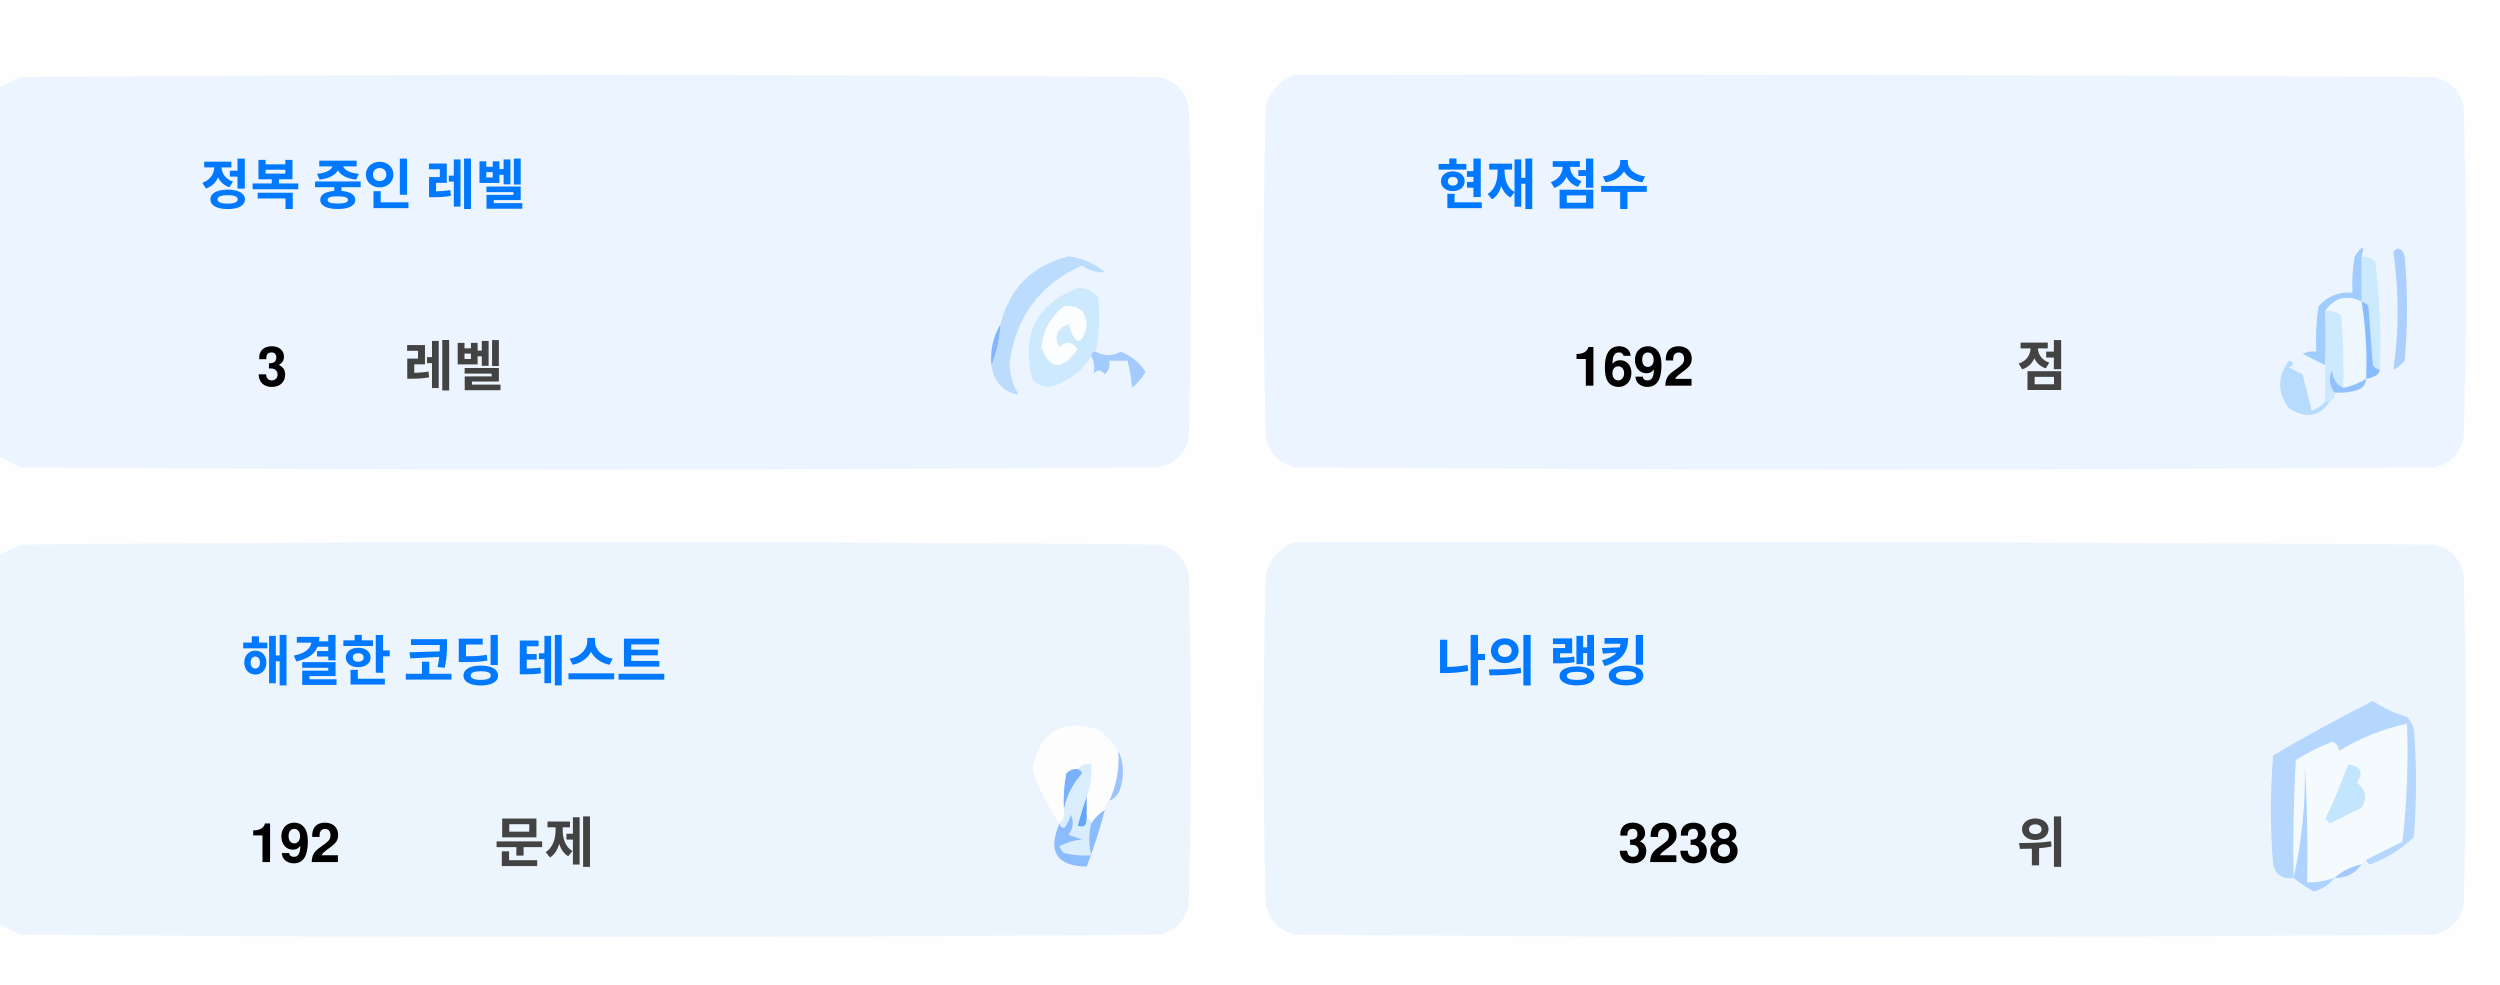
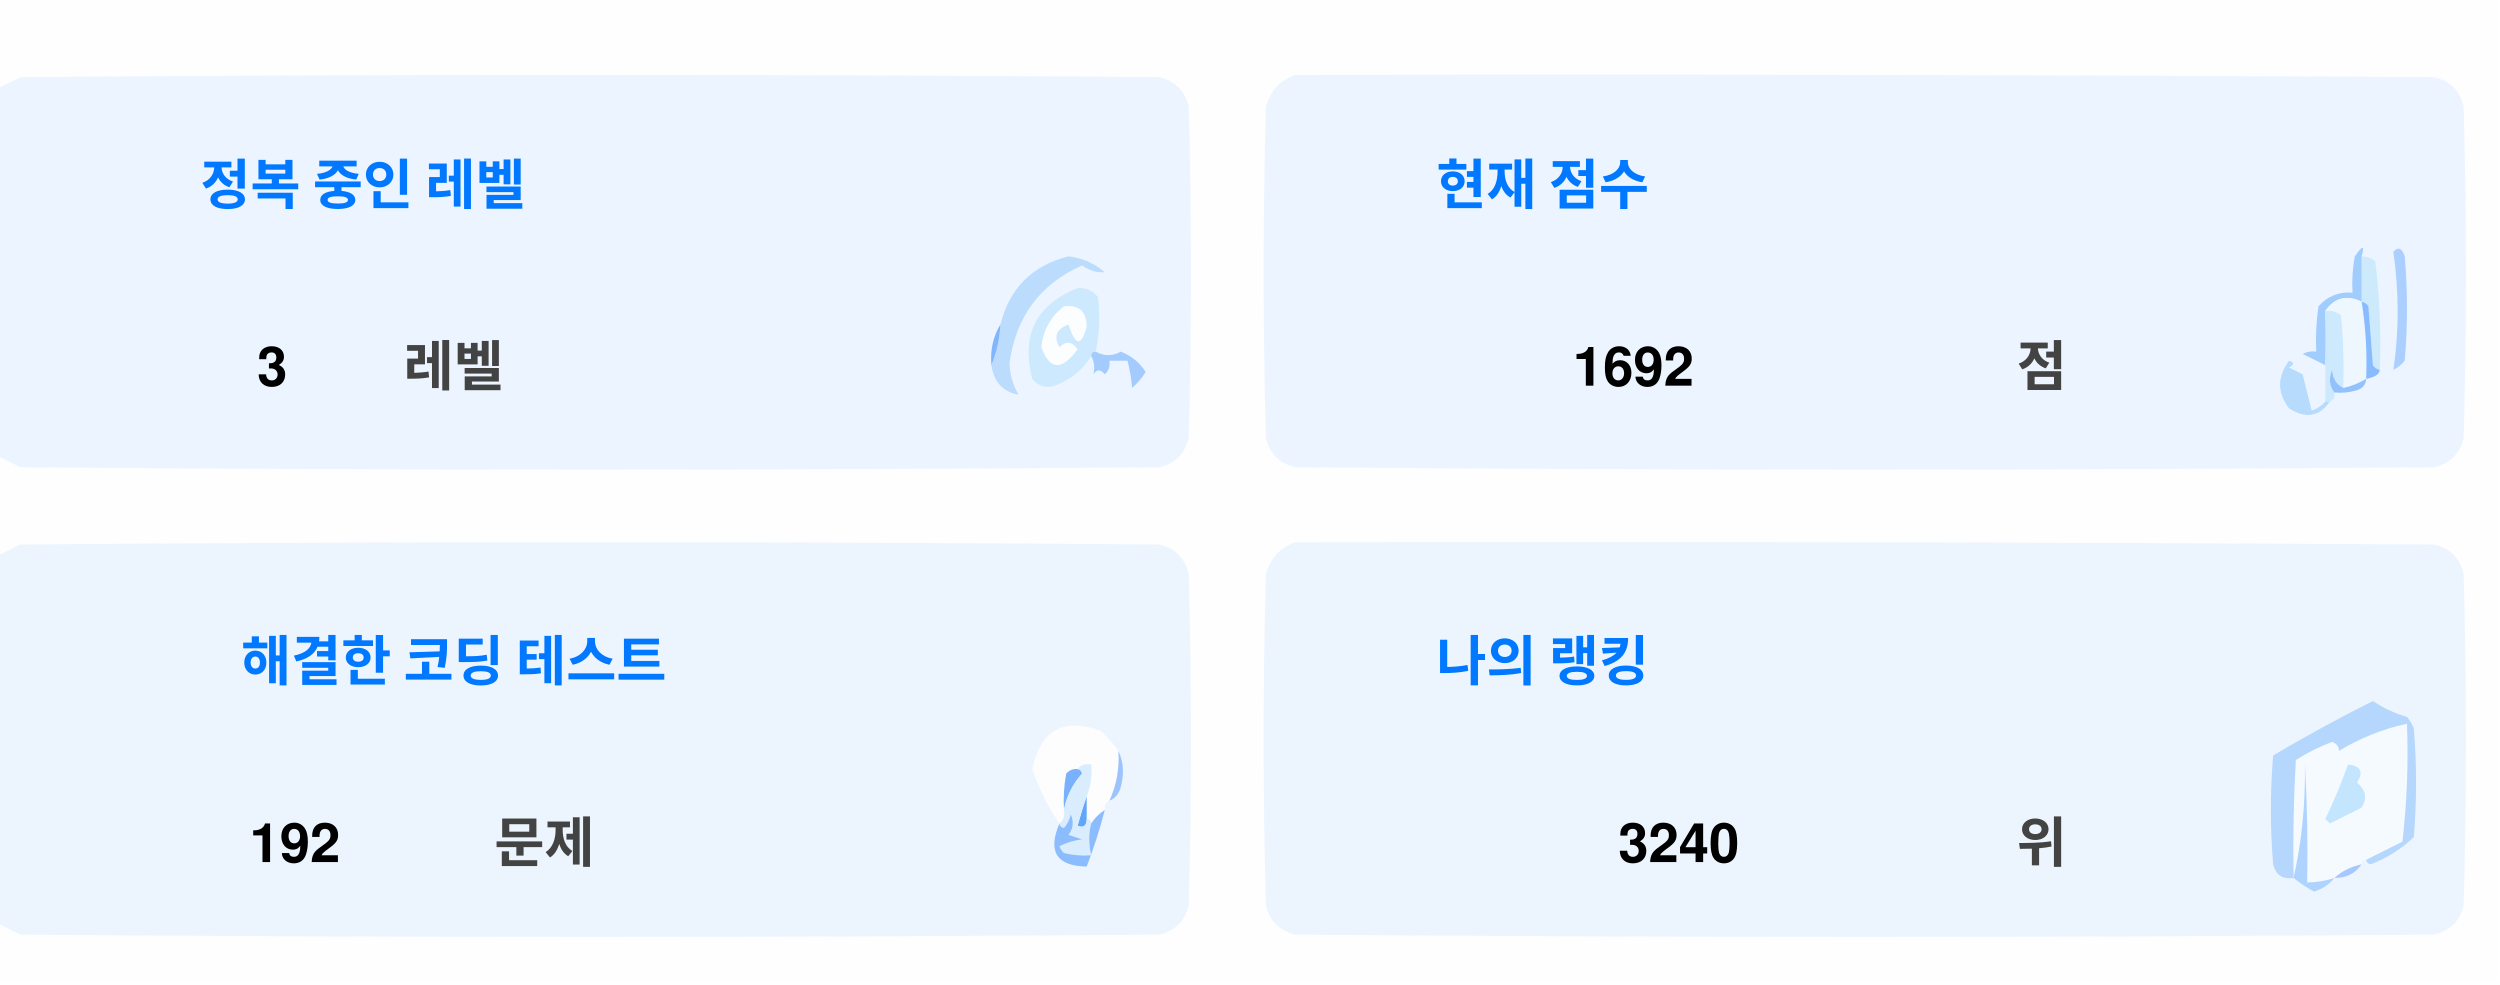
<svg xmlns="http://www.w3.org/2000/svg" version="1.1" width="551px" height="217px" style="shape-rendering:geometricPrecision; text-rendering:geometricPrecision; image-rendering:optimizeQuality; fill-rule:evenodd; clip-rule:evenodd">
  <style>.title {fill: #434343;font-size: 1rem;line-height: 1.5rem;font-weight: bold;font-family: -apple-system, BlinkMacSystemFont, Segoe UI, Helvetica, Arial, sans-serif, Apple Color Emoji, Segoe UI Emoji;}.desc {fill: #434343;font-size: 2.5rem;font-weight: bold;line-height: 1.5rem;font-family: -apple-system, BlinkMacSystemFont, Segoe UI, Helvetica, Arial, sans-serif, Apple Color Emoji, Segoe UI Emoji;}.desc-2 {fill: #434343;font-size: 1rem;font-weight: bold;line-height: 1.5rem;font-family: -apple-system, BlinkMacSystemFont, Segoe UI, Helvetica, Arial, sans-serif, Apple Color Emoji, Segoe UI Emoji;}.text, .desc {animation: twinkling 4s ease-in-out infinite;}@keyframes twinkling {40% { opacity: 1; }50% { opacity: 0.5; }60% { opacity: 1; }70% { opacity: 0.5; }80% { opacity: 1; }}</style>
  <g>
    <path style="opacity:1" fill="#fefefe" d="M -0.5,-0.5 C 183.167,-0.5 366.833,-0.5 550.5,-0.5C 550.5,71.833 550.5,144.167 550.5,216.5C 366.833,216.5 183.167,216.5 -0.5,216.5C -0.5,212.167 -0.5,207.833 -0.5,203.5C 1.14,204.32 2.807,205.153 4.5,206C 88.167,206.667 171.833,206.667 255.5,206C 259,205.167 261.167,203 262,199.5C 262.667,175.167 262.667,150.833 262,126.5C 261.167,123 259,120.833 255.5,120C 171.833,119.333 88.167,119.333 4.5,120C 2.807,120.847 1.14,121.68 -0.5,122.5C -0.5,115.167 -0.5,107.833 -0.5,100.5C 1.14,101.32 2.807,102.153 4.5,103C 88.167,103.667 171.833,103.667 255.5,103C 259,102.167 261.167,100 262,96.5C 262.667,72.167 262.667,47.833 262,23.5C 261.167,20 259,17.833 255.5,17C 171.833,16.333 88.167,16.333 4.5,17C 2.807,17.847 1.14,18.68 -0.5,19.5C -0.5,12.833 -0.5,6.167 -0.5,-0.5 Z" />
  </g>
  <g>
    <path style="opacity:1" fill="#ecf5ff" d="M -0.5,100.5 C -0.5,73.5 -0.5,46.5 -0.5,19.5C 1.14,18.68 2.807,17.847 4.5,17C 88.167,16.333 171.833,16.333 255.5,17C 259,17.833 261.167,20 262,23.5C 262.667,47.833 262.667,72.167 262,96.5C 261.167,100 259,102.167 255.5,103C 171.833,103.667 88.167,103.667 4.5,103C 2.807,102.153 1.14,101.32 -0.5,100.5 Z" />
  </g>
  <g>
    <path style="opacity:1" fill="#ecf5ff" d="M 285.5,16.5 C 369.167,16.333 452.834,16.5 536.5,17C 540,17.833 542.167,20 543,23.5C 543.667,47.833 543.667,72.167 543,96.5C 542.167,100 540,102.167 536.5,103C 452.833,103.667 369.167,103.667 285.5,103C 282,102.167 279.833,100 279,96.5C 278.333,72.167 278.333,47.833 279,23.5C 280.018,19.985 282.185,17.652 285.5,16.5 Z" />
  </g>
  <g>
    <path style="opacity:1" fill="#cdeafd" d="M 520.5,56.5 C 521.583,56.539 522.583,56.873 523.5,57.5C 524.498,65.472 524.831,73.472 524.5,81.5C 523.883,81.389 523.383,81.056 523,80.5C 522.667,76.167 522.333,71.833 522,67.5C 521.617,66.944 521.117,66.611 520.5,66.5C 520.5,63.167 520.5,59.833 520.5,56.5 Z" />
  </g>
  <g>
    <path style="opacity:1" fill="#abcfff" d="M 527.5,55.5 C 528.566,54.308 529.399,54.641 530,56.5C 530.667,64.167 530.667,71.833 530,79.5C 529.311,80.357 528.478,81.023 527.5,81.5C 528.758,73.08 528.758,64.414 527.5,55.5 Z" />
  </g>
  <g>
    <path style="opacity:1" fill="#bbdcfd" d="M 218.5,80.5 C 219.657,77.727 220.324,74.727 220.5,71.5C 222.49,63.51 227.49,58.51 235.5,56.5C 238.528,56.847 241.194,58.014 243.5,60C 241.744,60.141 240.078,59.641 238.5,58.5C 229.247,62.607 223.914,69.773 222.5,80C 222.565,82.526 223.232,84.859 224.5,87C 221.07,86.397 219.07,84.231 218.5,80.5 Z" />
  </g>
  <g>
    <path style="opacity:1" fill="#cde9fd" d="M 241.5,77.5 C 240.833,77.5 240.5,77.833 240.5,78.5C 238.628,81.529 235.961,83.695 232.5,85C 230.536,85.624 228.869,85.124 227.5,83.5C 225.021,73.791 228.354,67.124 237.5,63.5C 239.374,63.39 240.874,64.056 242,65.5C 242.497,69.524 242.331,73.524 241.5,77.5 Z" />
  </g>
  <g>
    <path style="opacity:1" fill="#fcfdfe" d="M 234.5,67.5 C 237.826,67.162 239.493,68.662 239.5,72C 238.334,76.434 237,76.267 235.5,71.5C 232.832,72.515 232.166,74.182 233.5,76.5C 235.017,75.089 236.351,75.256 237.5,77C 234.006,81.771 231.34,81.605 229.5,76.5C 229.904,72.771 231.571,69.771 234.5,67.5 Z" />
  </g>
  <g>
    <path style="opacity:1" fill="#a1ccfe" d="M 520.5,56.5 C 520.5,59.833 520.5,63.167 520.5,66.5C 517.238,64.922 514.572,65.589 512.5,68.5C 512.617,72.81 512.617,76.81 512.5,80.5C 510.86,79.68 509.193,78.847 507.5,78C 508.448,77.517 509.448,77.35 510.5,77.5C 510.335,74.15 510.502,70.817 511,67.5C 512.995,65.253 515.495,64.253 518.5,64.5C 518.336,61.813 518.503,59.146 519,56.5C 520.731,53.969 521.231,53.969 520.5,56.5 Z" />
  </g>
  <g>
    <path style="opacity:1" fill="#cde9fd" d="M 512.5,68.5 C 513.822,68.33 514.989,68.663 516,69.5C 516.499,74.823 516.666,80.156 516.5,85.5C 514.955,84.77 514.122,83.437 514,81.5C 513.22,83.387 513.387,85.054 514.5,86.5C 514.672,87.492 514.338,88.158 513.5,88.5C 513.167,88.5 512.833,88.5 512.5,88.5C 512.5,85.833 512.5,83.167 512.5,80.5C 512.617,76.81 512.617,72.81 512.5,68.5 Z" />
  </g>
  <g>
    <path style="opacity:1" fill="#eef6fe" d="M 520.5,66.5 C 521.407,72.106 521.74,77.773 521.5,83.5C 519.95,84.441 518.284,85.108 516.5,85.5C 516.666,80.156 516.499,74.823 516,69.5C 514.989,68.663 513.822,68.33 512.5,68.5C 514.572,65.589 517.238,64.922 520.5,66.5 Z" />
  </g>
  <g>
    <path style="opacity:1" fill="#88bcff" d="M 520.5,66.5 C 521.117,66.611 521.617,66.944 522,67.5C 522.333,71.833 522.667,76.167 523,80.5C 523.383,81.056 523.883,81.389 524.5,81.5C 524.445,82.469 523.445,83.136 521.5,83.5C 521.74,77.773 521.407,72.106 520.5,66.5 Z" />
  </g>
  <g>
    <path style="opacity:1" fill="#82b5fe" d="M 220.5,71.5 C 220.324,74.727 219.657,77.727 218.5,80.5C 218.215,77.171 218.882,74.171 220.5,71.5 Z" />
  </g>
  <g>
    <path style="opacity:1" fill="#a3cbfe" d="M 240.5,78.5 C 240.5,77.833 240.833,77.5 241.5,77.5C 243.391,78.536 245.224,78.536 247,77.5C 249.391,78.429 251.225,79.929 252.5,82C 251.681,83.319 250.681,84.486 249.5,85.5C 249.409,83.777 249.075,81.777 248.5,79.5C 247.167,79.5 245.833,79.5 244.5,79.5C 244.719,80.675 244.386,81.675 243.5,82.5C 242.575,81.359 241.741,81.359 241,82.5C 241.331,80.981 241.164,79.648 240.5,78.5 Z" />
  </g>
  <g>
    <path style="opacity:1" fill="#b7dbfd" d="M 512.5,88.5 C 512.833,88.5 513.167,88.5 513.5,88.5C 511.199,91.857 508.199,92.357 504.5,90C 501.872,86.535 501.872,83.035 504.5,79.5C 505.696,79.846 505.696,80.346 504.5,81C 505.5,81.5 506.5,82 507.5,82.5C 508.167,85.167 508.833,87.833 509.5,90.5C 510.739,90.058 511.739,89.391 512.5,88.5 Z" />
  </g>
  <g>
    <path style="opacity:1" fill="#92c1fe" d="M 516.5,85.5 C 518.284,85.108 519.95,84.441 521.5,83.5C 521.423,84.75 520.756,85.583 519.5,86C 517.866,86.493 516.199,86.66 514.5,86.5C 513.387,85.054 513.22,83.387 514,81.5C 514.122,83.437 514.955,84.77 516.5,85.5 Z" />
  </g>
  <g>
    <path style="opacity:1" fill="#ecf5fe" d="M -0.5,203.5 C -0.5,176.5 -0.5,149.5 -0.5,122.5C 1.14,121.68 2.807,120.847 4.5,120C 88.167,119.333 171.833,119.333 255.5,120C 259,120.833 261.167,123 262,126.5C 262.667,150.833 262.667,175.167 262,199.5C 261.167,203 259,205.167 255.5,206C 171.833,206.667 88.167,206.667 4.5,206C 2.807,205.153 1.14,204.32 -0.5,203.5 Z" />
  </g>
  <g>
    <path style="opacity:1" fill="#ecf5fe" d="M 285.5,119.5 C 369.167,119.333 452.834,119.5 536.5,120C 540,120.833 542.167,123 543,126.5C 543.667,150.833 543.667,175.167 543,199.5C 542.167,203 540,205.167 536.5,206C 452.833,206.667 369.167,206.667 285.5,206C 282,205.167 279.833,203 279,199.5C 278.333,175.167 278.333,150.833 279,126.5C 280.018,122.985 282.185,120.652 285.5,119.5 Z" />
  </g>
  <g>
    <path style="opacity:1" fill="#fdfdfe" d="M 246.5,165.5 C 246.758,169.367 246.092,173.034 244.5,176.5C 243.662,176.842 243.328,177.508 243.5,178.5C 242.272,179.306 241.272,180.306 240.5,181.5C 240.5,180.833 240.167,180.5 239.5,180.5C 239.5,178.833 239.5,177.167 239.5,175.5C 240.369,173.283 240.702,170.95 240.5,168.5C 239.209,168.263 238.209,168.596 237.5,169.5C 236.504,169.414 235.671,169.748 235,170.5C 234.503,173.146 234.336,175.813 234.5,178.5C 234.737,179.791 234.404,180.791 233.5,181.5C 230.986,177.806 228.986,173.806 227.5,169.5C 229.309,160.957 234.309,158.124 242.5,161C 244.07,162.397 245.404,163.897 246.5,165.5 Z" />
  </g>
  <g>
    <path style="opacity:1" fill="#f5faff" d="M 521.5,189.5 C 520.833,189.5 520.5,189.833 520.5,190.5C 518.181,190.992 516.181,191.992 514.5,193.5C 512.565,194.15 510.565,194.483 508.5,194.5C 508.666,185.827 508.5,177.16 508,168.5C 508.141,177.227 507.308,185.56 505.5,193.5C 505.334,184.827 505.5,176.16 506,167.5C 508.527,165.903 511.194,164.57 514,163.5C 515.011,163.892 515.511,164.559 515.5,165.5C 520.21,162.641 525.21,160.641 530.5,159.5C 530.831,168.192 530.498,176.859 529.5,185.5C 526.807,186.847 524.14,188.18 521.5,189.5 Z" />
  </g>
  <g>
    <path style="opacity:1" fill="#b6d7fd" d="M 521.5,189.5 C 524.14,188.18 526.807,186.847 529.5,185.5C 530.498,176.859 530.831,168.192 530.5,159.5C 525.21,160.641 520.21,162.641 515.5,165.5C 515.511,164.559 515.011,163.892 514,163.5C 511.194,164.57 508.527,165.903 506,167.5C 505.5,176.16 505.334,184.827 505.5,193.5C 503.089,193.863 501.589,192.863 501,190.5C 500.333,182.5 500.333,174.5 501,166.5C 508.173,162.246 515.507,158.246 523,154.5C 525.304,156.068 527.804,157.235 530.5,158C 531.126,158.75 531.626,159.584 532,160.5C 532.667,168.5 532.667,176.5 532,184.5C 529.292,187.111 526.125,189.111 522.5,190.5C 521.893,190.376 521.56,190.043 521.5,189.5 Z" />
  </g>
  <g>
    <path style="opacity:1" fill="#c3e5fe" d="M 517.5,168.5 C 520.317,168.801 520.984,170.134 519.5,172.5C 521.439,174.122 521.772,175.956 520.5,178C 518.167,179.167 515.833,180.333 513.5,181.5C 513.167,181.167 512.833,180.833 512.5,180.5C 514.414,176.515 516.081,172.515 517.5,168.5 Z" />
  </g>
  <g>
    <path style="opacity:1" fill="#7ab1fc" d="M 237.5,169.5 C 238.043,169.56 238.376,169.893 238.5,170.5C 236.395,172.836 235.062,175.503 234.5,178.5C 234.336,175.813 234.503,173.146 235,170.5C 235.671,169.748 236.504,169.414 237.5,169.5 Z" />
  </g>
  <g>
    <path style="opacity:1" fill="#afd3ff" d="M 514.5,193.5 C 513.378,194.947 511.878,195.947 510,196.5C 508.348,195.601 506.848,194.601 505.5,193.5C 507.308,185.56 508.141,177.227 508,168.5C 508.5,177.16 508.666,185.827 508.5,194.5C 510.565,194.483 512.565,194.15 514.5,193.5 Z" />
  </g>
  <g>
    <path style="opacity:1" fill="#9cc3fd" d="M 246.5,165.5 C 247.634,167.966 247.801,170.633 247,173.5C 246.623,174.942 245.79,175.942 244.5,176.5C 246.092,173.034 246.758,169.367 246.5,165.5 Z" />
  </g>
  <g>
    <path style="opacity:1" fill="#62a6fc" d="M 239.5,175.5 C 239.5,177.167 239.5,178.833 239.5,180.5C 239.483,182.028 238.816,182.528 237.5,182C 238.117,179.723 238.784,177.556 239.5,175.5 Z" />
  </g>
  <g>
    <path style="opacity:1" fill="#daedfe" d="M 237.5,169.5 C 238.209,168.596 239.209,168.263 240.5,168.5C 240.702,170.95 240.369,173.283 239.5,175.5C 238.784,177.556 238.117,179.723 237.5,182C 238.816,182.528 239.483,182.028 239.5,180.5C 240.167,180.5 240.5,180.833 240.5,181.5C 239.918,183.669 239.918,186.002 240.5,188.5C 238.473,188.662 236.473,188.495 234.5,188C 234.043,187.586 233.709,187.086 233.5,186.5C 235.078,185.702 236.744,185.202 238.5,185C 237.5,184.667 236.5,184.333 235.5,184C 236.554,182.612 236.72,181.112 236,179.5C 235.751,180.624 235.251,181.624 234.5,182.5C 233.893,182.376 233.56,182.043 233.5,181.5C 234.404,180.791 234.737,179.791 234.5,178.5C 235.062,175.503 236.395,172.836 238.5,170.5C 238.376,169.893 238.043,169.56 237.5,169.5 Z" />
  </g>
  <g>
    <path style="opacity:1" fill="#8bbcfd" d="M 243.5,178.5 C 242.395,182.803 241.062,186.969 239.5,191C 232.857,190.847 230.857,187.68 233.5,181.5C 233.56,182.043 233.893,182.376 234.5,182.5C 235.251,181.624 235.751,180.624 236,179.5C 236.72,181.112 236.554,182.612 235.5,184C 236.5,184.333 237.5,184.667 238.5,185C 236.744,185.202 235.078,185.702 233.5,186.5C 233.709,187.086 234.043,187.586 234.5,188C 236.473,188.495 238.473,188.662 240.5,188.5C 239.918,186.002 239.918,183.669 240.5,181.5C 241.272,180.306 242.272,179.306 243.5,178.5 Z" />
  </g>
  <g>
    <path style="opacity:1" fill="#a4c8ff" d="M 520.5,190.5 C 519.089,192.539 517.089,193.539 514.5,193.5C 516.181,191.992 518.181,190.992 520.5,190.5 Z" />
  </g>
  <text text-anchor="middle" x="80" y="45" class="title" style="fill:#0078ff;" stroke="#none" stroke-width="1">정복 중인 레벨</text>
  <text text-anchor="middle" x="60" y="85" class="desc" style="fill:#000000;" stroke="#none" stroke-width="1">3</text>
  <text text-anchor="middle" x="100" y="85" class="desc-2" style="fill:#434343;" stroke="#none" stroke-width="1">레벨</text>
  <text text-anchor="middle" x="340" y="45" class="title" style="fill:#0078ff;" stroke="#none" stroke-width="1">현재 점수</text>
  <text text-anchor="middle" x="360" y="85" class="desc" style="fill:#000000;" stroke="#none" stroke-width="1">1692</text>
  <text text-anchor="middle" x="450" y="85" class="desc-2" style="fill:#434343;" stroke="#none" stroke-width="1">점</text>
  <text text-anchor="middle" x="100" y="150" class="title" style="fill:#0078ff;" stroke="#none" stroke-width="1">해결한 코딩 테스트</text>
  <text text-anchor="middle" x="65" y="190" class="desc" style="fill:#000000;" stroke="#none" stroke-width="1">192</text>
  <text text-anchor="middle" x="120" y="190" class="desc-2" style="fill:#434343;" stroke="#none" stroke-width="1">문제</text>
  <text text-anchor="middle" x="340" y="150" class="title" style="fill:#0078ff;" stroke="#none" stroke-width="1">나의 랭킹</text>
-   <text text-anchor="middle" x="370" y="190" class="desc" style="fill:#000000;" stroke="#none" stroke-width="1">3238</text>
+   <text text-anchor="middle" x="370" y="190" class="desc" style="fill:#000000;" stroke="#none" stroke-width="1">3240</text>
  <text text-anchor="middle" x="450" y="190" class="desc-2" style="fill:#434343;" stroke="#none" stroke-width="1">위</text>
</svg>
